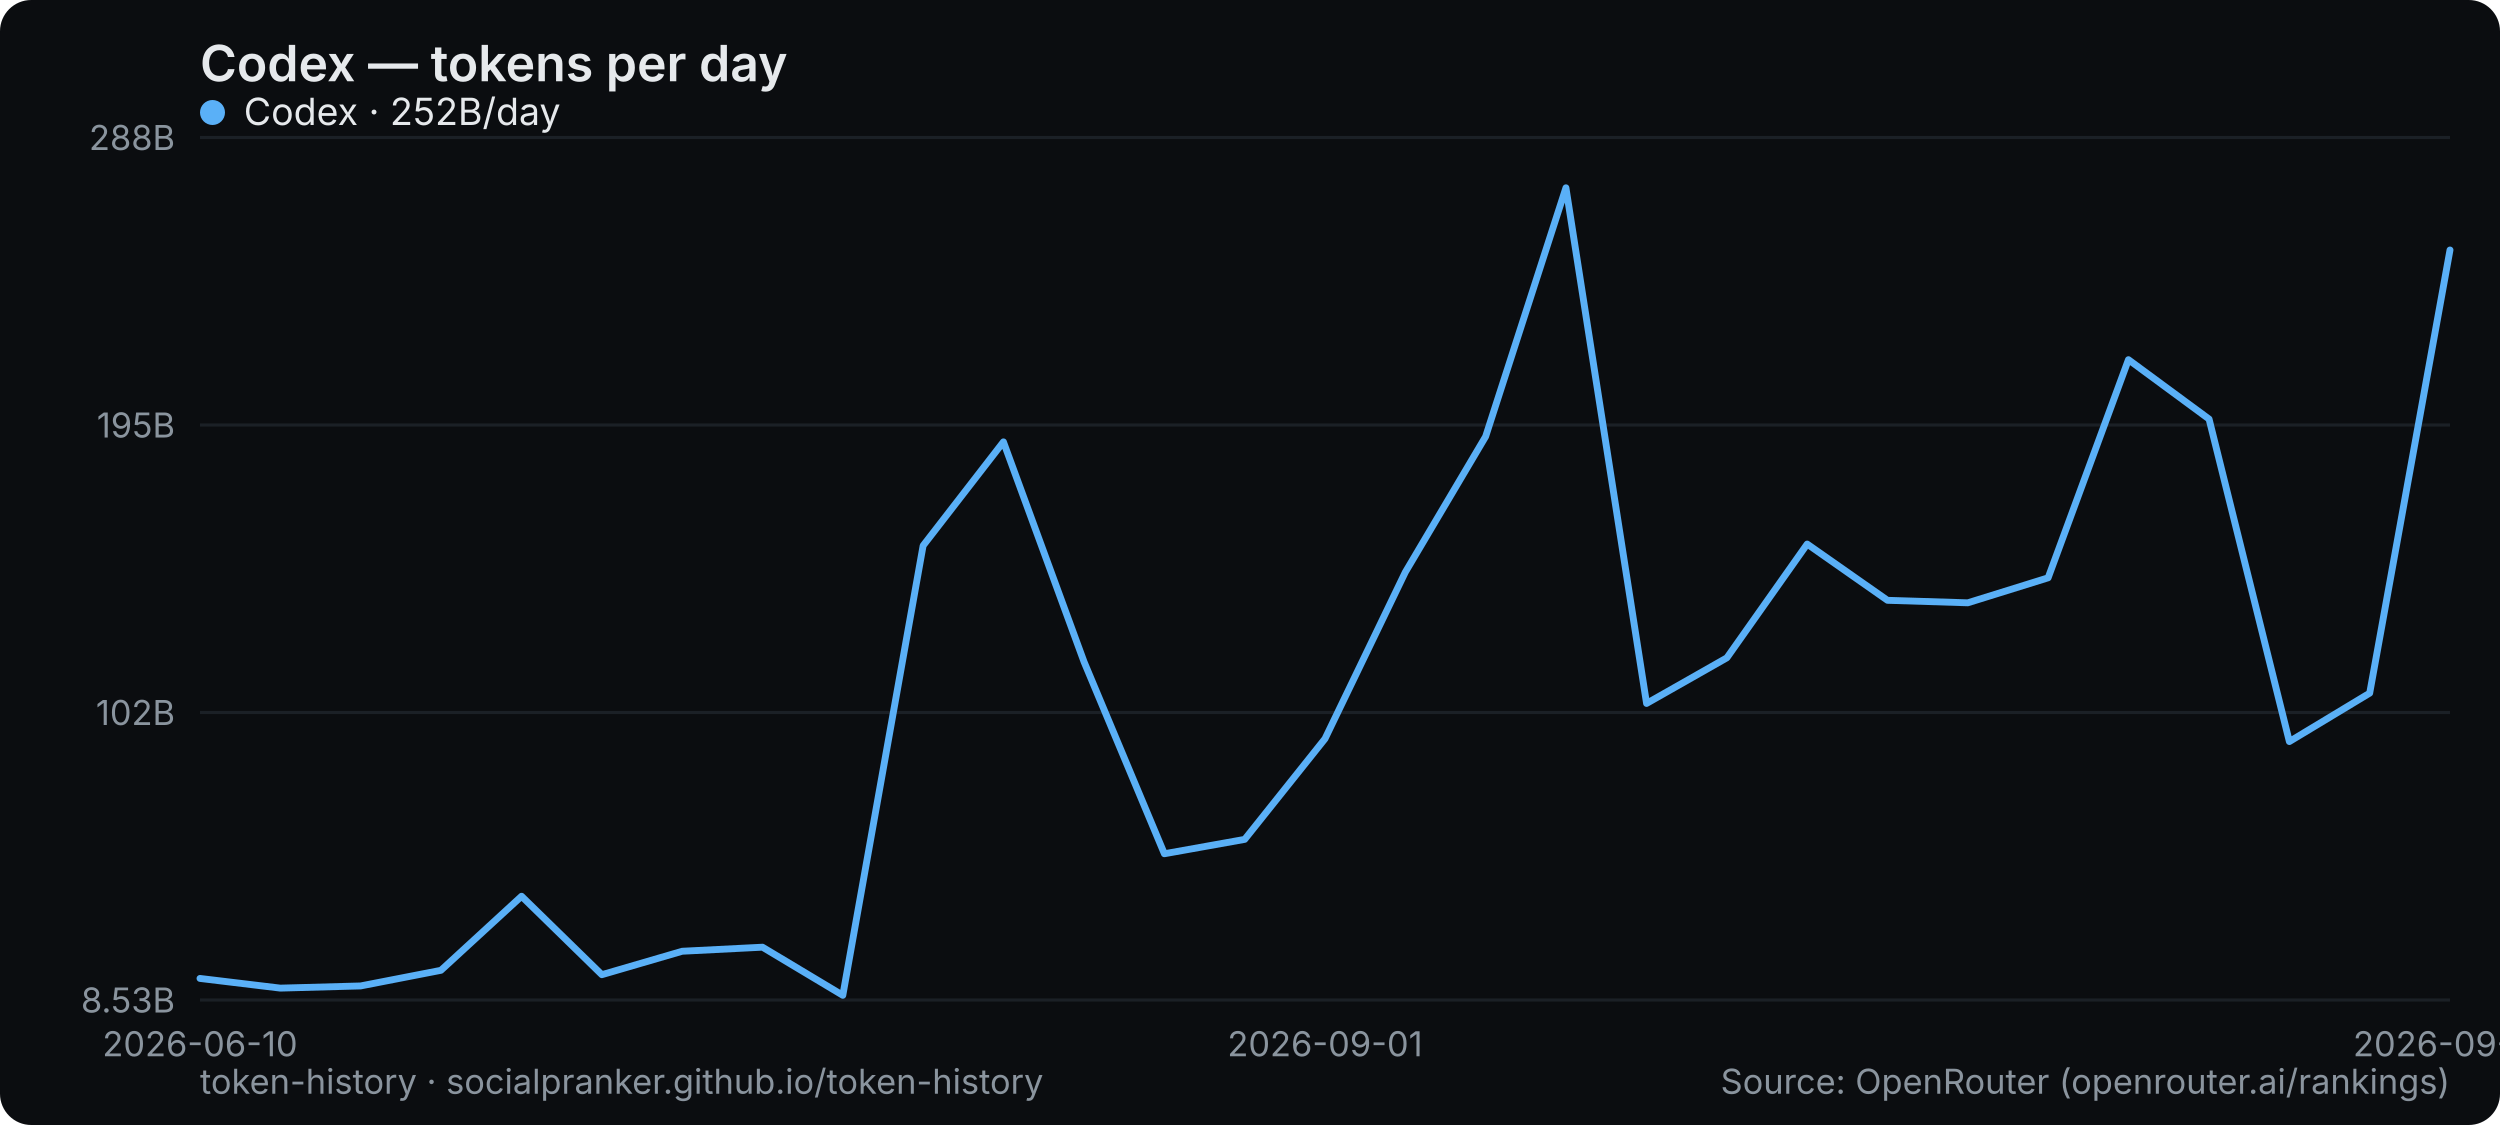
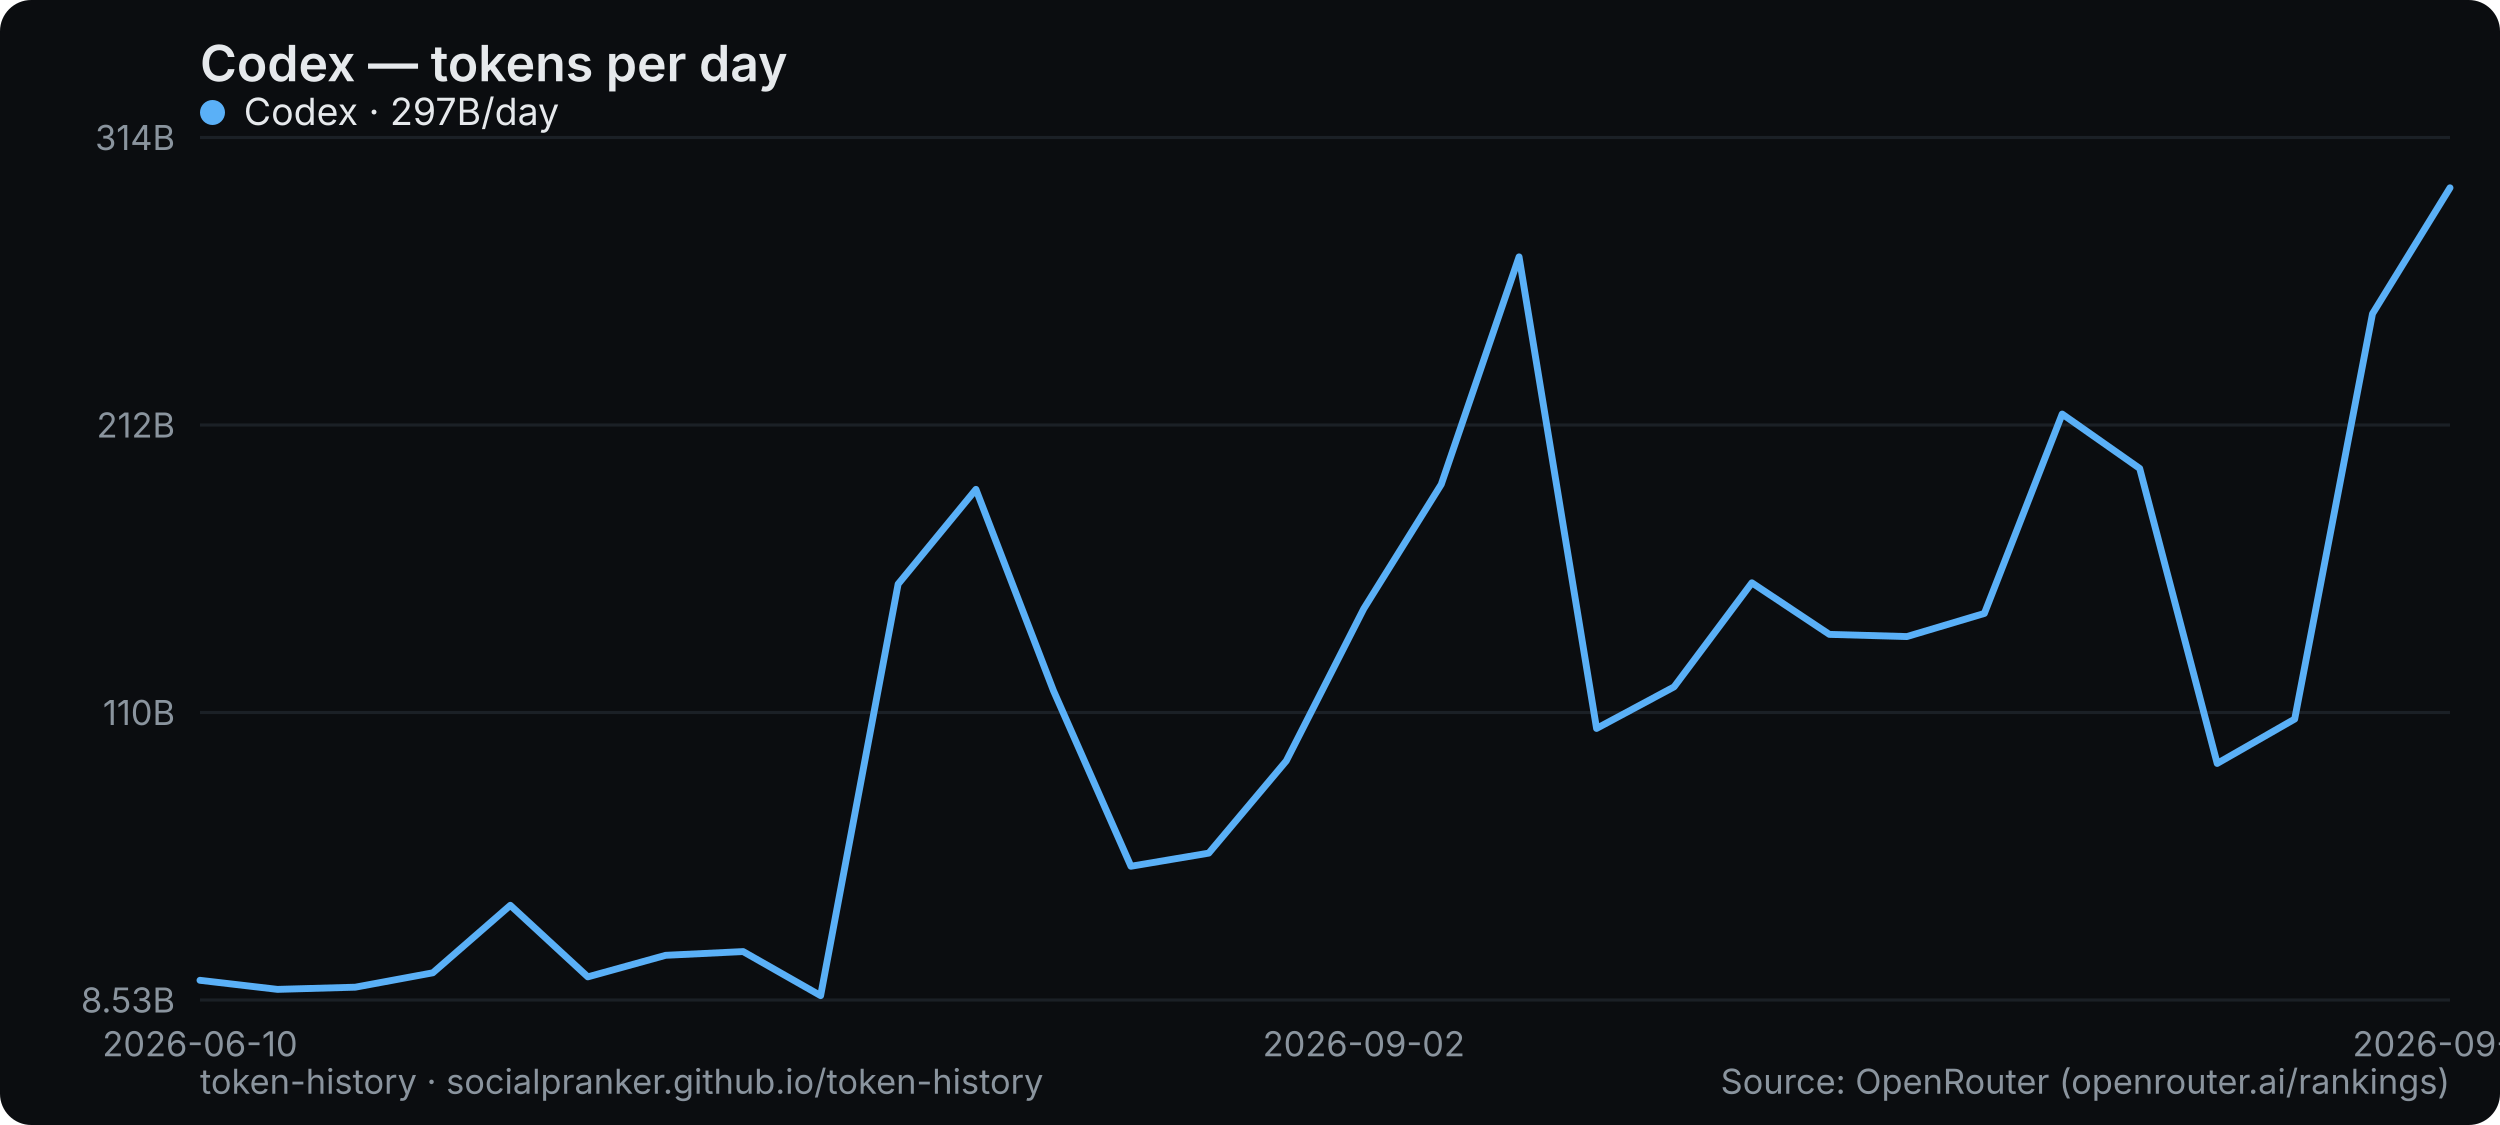
<svg xmlns="http://www.w3.org/2000/svg" width="800" height="360" viewBox="0 0 800 360" role="img" aria-label="Codex — tokens per day">
  <rect width="800" height="360" rx="10" fill="#0b0d10" />
  <text x="64" y="26" font-family="system-ui,-apple-system,Segoe UI,sans-serif" font-size="16" font-weight="600" fill="#e6e9ec">Codex — tokens per day</text>
  <line x1="64" y1="320" x2="784" y2="320" stroke="#1b2026" stroke-width="1" />
  <text x="56" y="324" text-anchor="end" font-family="system-ui,-apple-system,Segoe UI,sans-serif" font-size="11" fill="#8a949e">8.53B</text>
  <line x1="64" y1="228" x2="784" y2="228" stroke="#1b2026" stroke-width="1" />
-   <text x="56" y="232" text-anchor="end" font-family="system-ui,-apple-system,Segoe UI,sans-serif" font-size="11" fill="#8a949e">102B</text>
+   <text x="56" y="232" text-anchor="end" font-family="system-ui,-apple-system,Segoe UI,sans-serif" font-size="11" fill="#8a949e">110B</text>
  <line x1="64" y1="136" x2="784" y2="136" stroke="#1b2026" stroke-width="1" />
-   <text x="56" y="140" text-anchor="end" font-family="system-ui,-apple-system,Segoe UI,sans-serif" font-size="11" fill="#8a949e">195B</text>
+   <text x="56" y="140" text-anchor="end" font-family="system-ui,-apple-system,Segoe UI,sans-serif" font-size="11" fill="#8a949e">212B</text>
  <line x1="64" y1="44" x2="784" y2="44" stroke="#1b2026" stroke-width="1" />
-   <text x="56" y="48" text-anchor="end" font-family="system-ui,-apple-system,Segoe UI,sans-serif" font-size="11" fill="#8a949e">288B</text>
+   <text x="56" y="48" text-anchor="end" font-family="system-ui,-apple-system,Segoe UI,sans-serif" font-size="11" fill="#8a949e">314B</text>
  <text x="64" y="338" text-anchor="middle" font-family="system-ui,-apple-system,Segoe UI,sans-serif" font-size="11" fill="#8a949e">2026-06-10</text>
-   <text x="424" y="338" text-anchor="middle" font-family="system-ui,-apple-system,Segoe UI,sans-serif" font-size="11" fill="#8a949e">2026-09-01</text>
-   <text x="784" y="338" text-anchor="middle" font-family="system-ui,-apple-system,Segoe UI,sans-serif" font-size="11" fill="#8a949e">2026-09-15</text>
-   <polyline points="64.0,313.1 89.7,316.2 115.4,315.5 141.1,310.5 166.9,286.8 192.6,311.9 218.3,304.4 244.0,303.1 269.7,318.5 295.4,174.6 321.1,141.4 346.9,211.8 372.6,273.2 398.3,268.6 424.0,236.4 449.7,183.1 475.4,139.7 501.1,60.1 526.9,225.1 552.6,210.5 578.3,174.1 604.0,192.1 629.7,192.9 655.4,184.9 681.1,115.1 706.9,134.1 732.6,237.3 758.3,221.8 784.0,80.0" fill="none" stroke="#5ab0f7" stroke-width="2.2" stroke-linejoin="round" stroke-linecap="round" />
+   <text x="436.414" y="338" text-anchor="middle" font-family="system-ui,-apple-system,Segoe UI,sans-serif" font-size="11" fill="#8a949e">2026-09-02</text>
+   <text x="784" y="338" text-anchor="middle" font-family="system-ui,-apple-system,Segoe UI,sans-serif" font-size="11" fill="#8a949e">2026-09-16</text>
+   <polyline points="64.0,313.7 88.8,316.6 113.7,315.9 138.5,311.3 163.3,289.7 188.1,312.6 213.0,305.7 237.8,304.5 262.6,318.6 287.4,186.9 312.3,156.6 337.1,221.0 361.9,277.2 386.8,273.0 411.6,243.5 436.4,194.8 461.2,155.0 486.1,82.2 510.9,233.1 535.7,219.8 560.6,186.5 585.4,203.0 610.2,203.7 635.0,196.3 659.9,132.5 684.7,149.9 709.5,244.3 734.3,230.1 759.2,100.4 784.0,60.1" fill="none" stroke="#5ab0f7" stroke-width="2.2" stroke-linejoin="round" stroke-linecap="round" />
  <g font-family="system-ui,-apple-system,Segoe UI,sans-serif" font-size="12">
    <circle cx="68" cy="36" r="4" fill="#5ab0f7" />
-     <text x="78" y="40" fill="#e6e9ec">Codex · 252B/day</text>
+     <text x="78" y="40" fill="#e6e9ec">Codex · 297B/day</text>
  </g>
  <text x="64" y="350" font-family="system-ui,-apple-system,Segoe UI,sans-serif" font-size="11" fill="#8a949e">token-history · socialpranker.github.io/token-history</text>
  <text x="784" y="350" text-anchor="end" font-family="system-ui,-apple-system,Segoe UI,sans-serif" font-size="11" fill="#8a949e">Source: OpenRouter (openrouter.ai/rankings)</text>
</svg>
